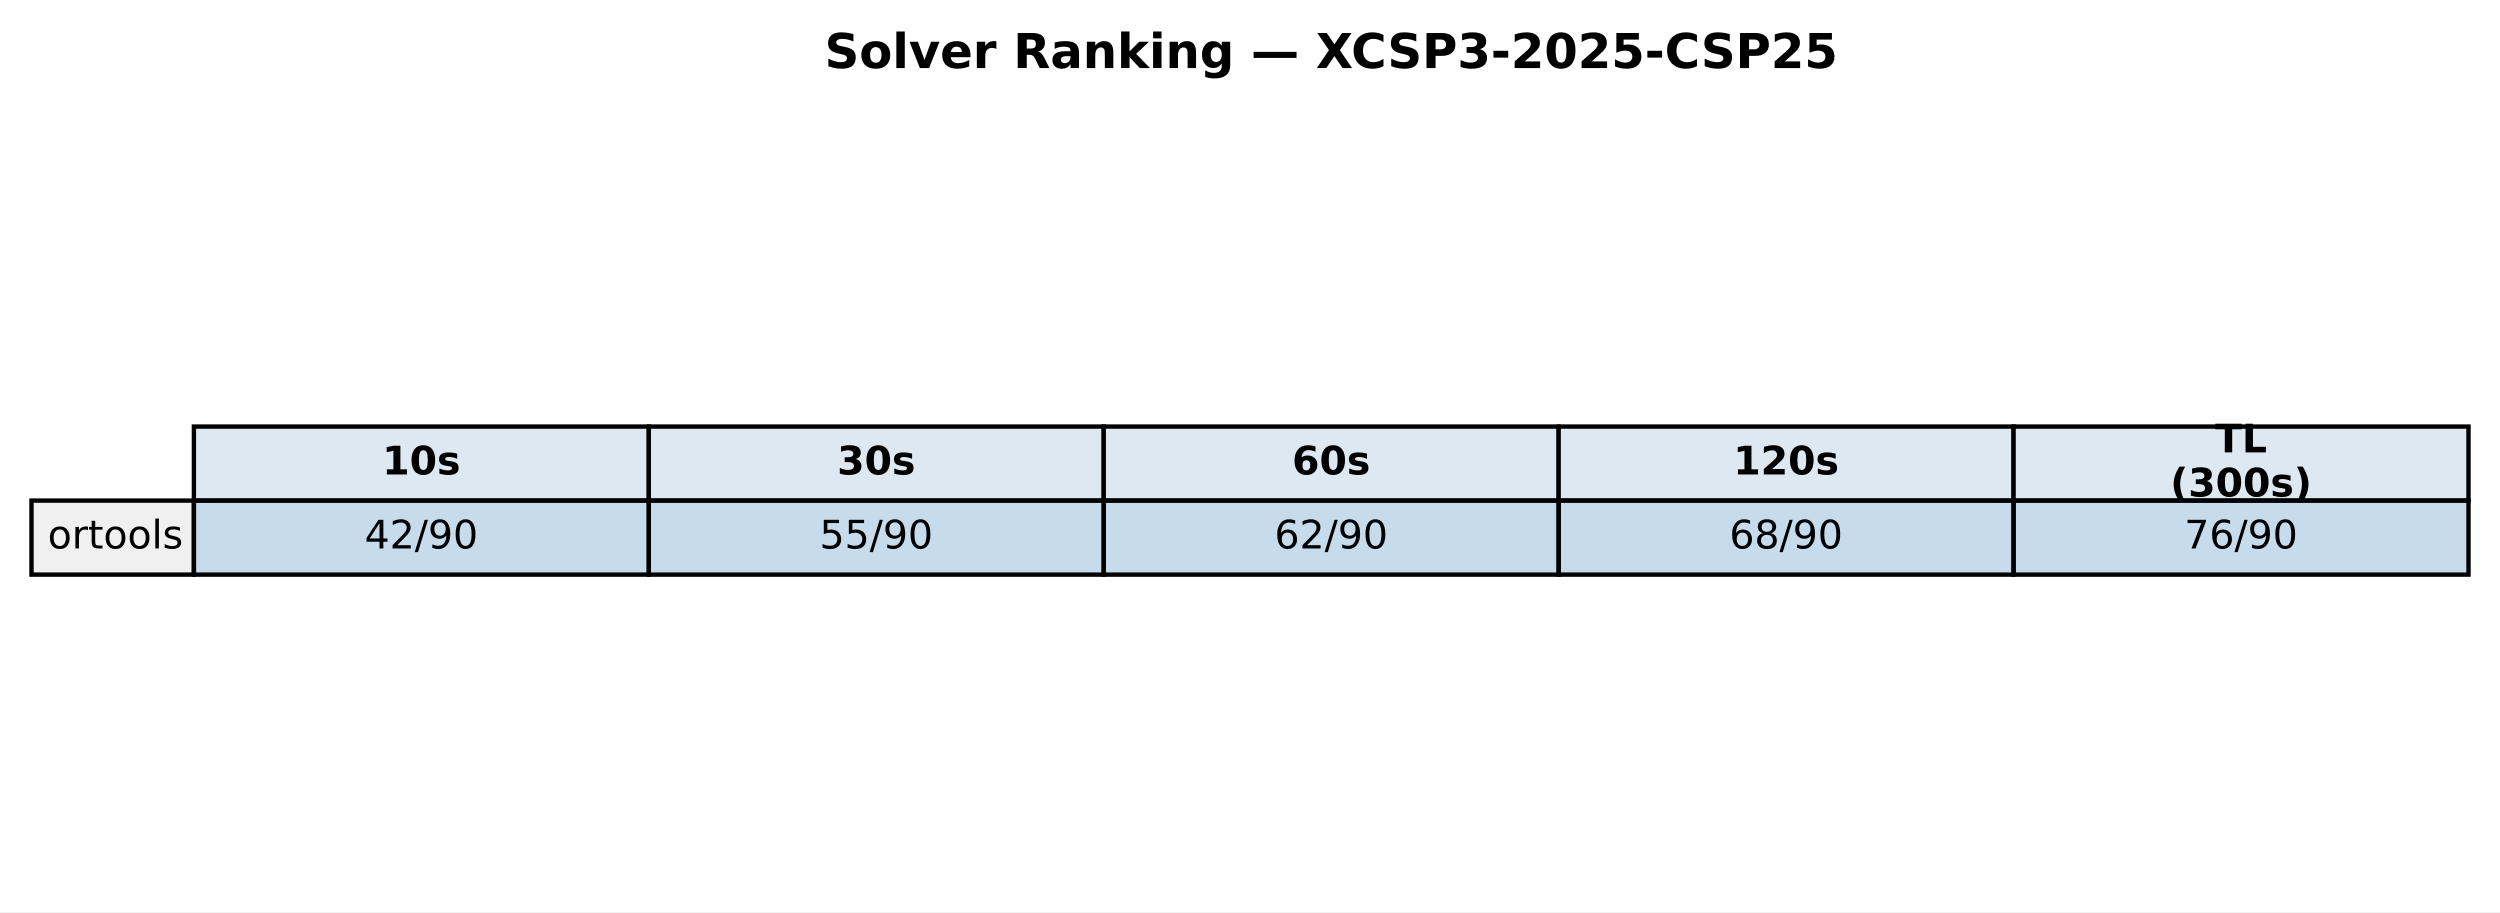
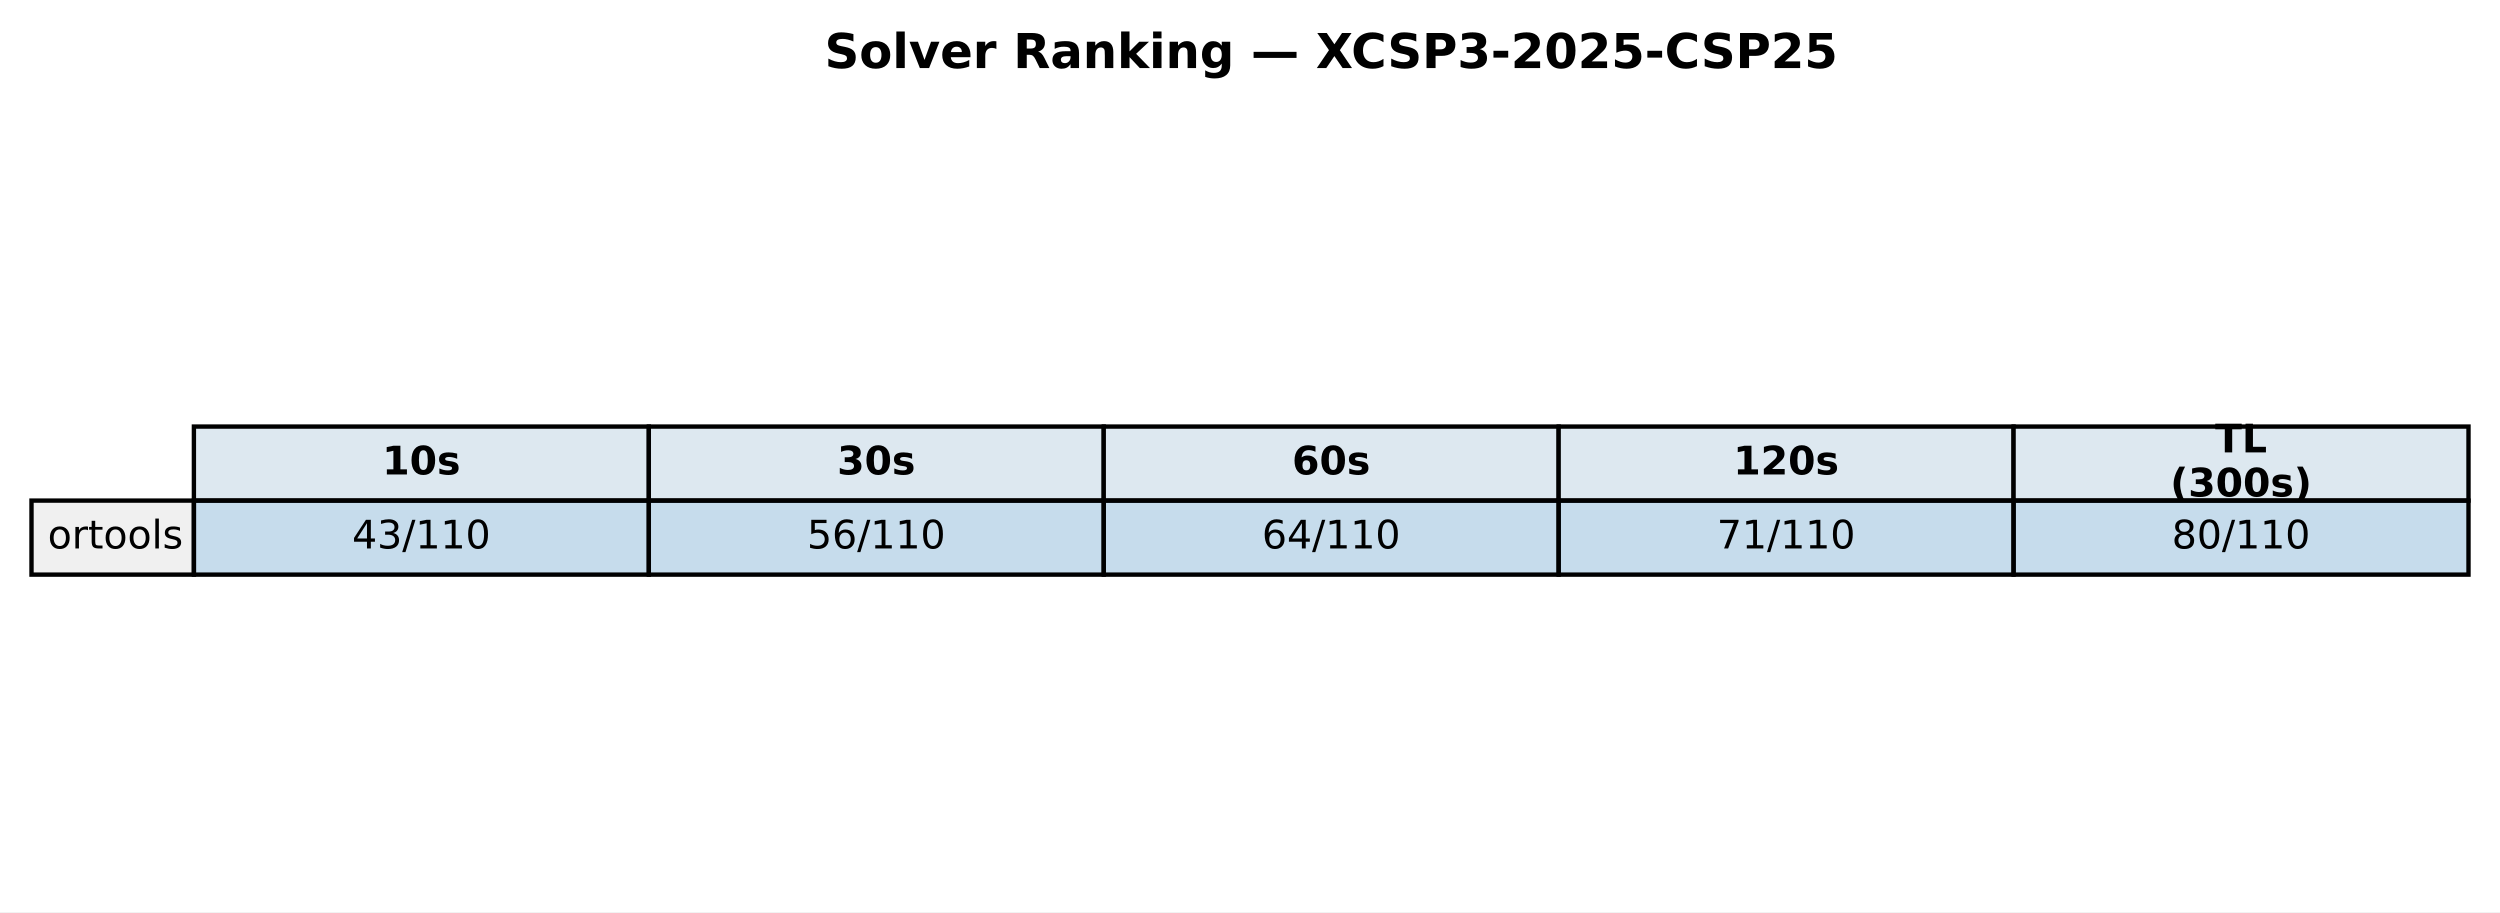
<svg xmlns="http://www.w3.org/2000/svg" xmlns:xlink="http://www.w3.org/1999/xlink" width="571.513pt" height="208.518pt" viewBox="0 0 571.513 208.518" version="1.1">
  <defs>
    <style type="text/css">*{stroke-linejoin: round; stroke-linecap: butt}</style>
  </defs>
  <g id="figure_1">
    <g id="patch_1">
      <path d="M 0 208.518  L 571.513 208.518  L 571.513 0  L 0 0  z " style="fill: #ffffff" />
    </g>
    <g id="axes_1">
      <g id="table_1">
        <g id="patch_2">
          <path d="M 44.325 114.438  L 148.323 114.438  L 148.323 97.514  L 44.325 97.514  z " style="fill: #dde8f0; stroke: #000000; stroke-linejoin: miter" />
        </g>
        <g id="text_1">
          <g transform="translate(87.38353 108.4594) scale(0.09 -0.09)">
            <defs>
              <path id="DejaVuSans-Bold-31" d="M 750 831  L 1813 831  L 1813 3847  L 722 3622  L 722 4441  L 1806 4666  L 2950 4666  L 2950 831  L 4013 831  L 4013 0  L 750 0  L 750 831  z " transform="scale(0.015625)" />
              <path id="DejaVuSans-Bold-30" d="M 2944 2338  Q 2944 3213 2780 3570  Q 2616 3928 2228 3928  Q 1841 3928 1675 3570  Q 1509 3213 1509 2338  Q 1509 1453 1675 1090  Q 1841 728 2228 728  Q 2613 728 2778 1090  Q 2944 1453 2944 2338  z M 4147 2328  Q 4147 1169 3647 539  Q 3147 -91 2228 -91  Q 1306 -91 806 539  Q 306 1169 306 2328  Q 306 3491 806 4120  Q 1306 4750 2228 4750  Q 3147 4750 3647 4120  Q 4147 3491 4147 2328  z " transform="scale(0.015625)" />
              <path id="DejaVuSans-Bold-73" d="M 3272 3391  L 3272 2541  Q 2913 2691 2578 2766  Q 2244 2841 1947 2841  Q 1628 2841 1473 2761  Q 1319 2681 1319 2516  Q 1319 2381 1436 2309  Q 1553 2238 1856 2203  L 2053 2175  Q 2913 2066 3209 1816  Q 3506 1566 3506 1031  Q 3506 472 3093 190  Q 2681 -91 1863 -91  Q 1516 -91 1145 -36  Q 775 19 384 128  L 384 978  Q 719 816 1070 734  Q 1422 653 1784 653  Q 2113 653 2278 743  Q 2444 834 2444 1013  Q 2444 1163 2330 1236  Q 2216 1309 1875 1350  L 1678 1375  Q 931 1469 631 1722  Q 331 1975 331 2491  Q 331 3047 712 3315  Q 1094 3584 1881 3584  Q 2191 3584 2531 3537  Q 2872 3491 3272 3391  z " transform="scale(0.015625)" />
            </defs>
            <use xlink:href="#DejaVuSans-Bold-31" />
            <use xlink:href="#DejaVuSans-Bold-30" transform="translate(69.58008 0)" />
            <use xlink:href="#DejaVuSans-Bold-73" transform="translate(139.1602 0)" />
          </g>
        </g>
        <g id="patch_3">
          <path d="M 148.323 114.438  L 252.32 114.438  L 252.32 97.514  L 148.323 97.514  z " style="fill: #dde8f0; stroke: #000000; stroke-linejoin: miter" />
        </g>
        <g id="text_2">
          <g transform="translate(191.381 108.4594) scale(0.09 -0.09)">
            <defs>
              <path id="DejaVuSans-Bold-33" d="M 2981 2516  Q 3453 2394 3698 2092  Q 3944 1791 3944 1325  Q 3944 631 3412 270  Q 2881 -91 1863 -91  Q 1503 -91 1142 -33  Q 781 25 428 141  L 428 1069  Q 766 900 1098 814  Q 1431 728 1753 728  Q 2231 728 2486 893  Q 2741 1059 2741 1369  Q 2741 1688 2480 1852  Q 2219 2016 1709 2016  L 1228 2016  L 1228 2791  L 1734 2791  Q 2188 2791 2409 2933  Q 2631 3075 2631 3366  Q 2631 3634 2415 3781  Q 2200 3928 1806 3928  Q 1516 3928 1219 3862  Q 922 3797 628 3669  L 628 4550  Q 984 4650 1334 4700  Q 1684 4750 2022 4750  Q 2931 4750 3382 4451  Q 3834 4153 3834 3553  Q 3834 3144 3618 2883  Q 3403 2622 2981 2516  z " transform="scale(0.015625)" />
            </defs>
            <use xlink:href="#DejaVuSans-Bold-33" />
            <use xlink:href="#DejaVuSans-Bold-30" transform="translate(69.58008 0)" />
            <use xlink:href="#DejaVuSans-Bold-73" transform="translate(139.1602 0)" />
          </g>
        </g>
        <g id="patch_4">
          <path d="M 252.32 114.438  L 356.318 114.438  L 356.318 97.514  L 252.32 97.514  z " style="fill: #dde8f0; stroke: #000000; stroke-linejoin: miter" />
        </g>
        <g id="text_3">
          <g transform="translate(295.3786 108.4594) scale(0.09 -0.09)">
            <defs>
              <path id="DejaVuSans-Bold-36" d="M 2316 2303  Q 2000 2303 1842 2098  Q 1684 1894 1684 1484  Q 1684 1075 1842 870  Q 2000 666 2316 666  Q 2634 666 2792 870  Q 2950 1075 2950 1484  Q 2950 1894 2792 2098  Q 2634 2303 2316 2303  z M 3803 4544  L 3803 3681  Q 3506 3822 3243 3889  Q 2981 3956 2731 3956  Q 2194 3956 1894 3657  Q 1594 3359 1544 2772  Q 1750 2925 1990 3001  Q 2231 3078 2516 3078  Q 3231 3078 3670 2659  Q 4109 2241 4109 1563  Q 4109 813 3618 361  Q 3128 -91 2303 -91  Q 1394 -91 895 523  Q 397 1138 397 2266  Q 397 3422 980 4083  Q 1563 4744 2578 4744  Q 2900 4744 3203 4694  Q 3506 4644 3803 4544  z " transform="scale(0.015625)" />
            </defs>
            <use xlink:href="#DejaVuSans-Bold-36" />
            <use xlink:href="#DejaVuSans-Bold-30" transform="translate(69.58008 0)" />
            <use xlink:href="#DejaVuSans-Bold-73" transform="translate(139.1602 0)" />
          </g>
        </g>
        <g id="patch_5">
          <path d="M 356.318 114.438  L 460.315 114.438  L 460.315 97.514  L 356.318 97.514  z " style="fill: #dde8f0; stroke: #000000; stroke-linejoin: miter" />
        </g>
        <g id="text_4">
          <g transform="translate(396.2451 108.4594) scale(0.09 -0.09)">
            <defs>
              <path id="DejaVuSans-Bold-32" d="M 1844 884  L 3897 884  L 3897 0  L 506 0  L 506 884  L 2209 2388  Q 2438 2594 2547 2791  Q 2656 2988 2656 3200  Q 2656 3528 2436 3728  Q 2216 3928 1850 3928  Q 1569 3928 1234 3808  Q 900 3688 519 3450  L 519 4475  Q 925 4609 1322 4679  Q 1719 4750 2100 4750  Q 2938 4750 3402 4381  Q 3866 4013 3866 3353  Q 3866 2972 3669 2642  Q 3472 2313 2841 1759  L 1844 884  z " transform="scale(0.015625)" />
            </defs>
            <use xlink:href="#DejaVuSans-Bold-31" />
            <use xlink:href="#DejaVuSans-Bold-32" transform="translate(69.58008 0)" />
            <use xlink:href="#DejaVuSans-Bold-30" transform="translate(139.1602 0)" />
            <use xlink:href="#DejaVuSans-Bold-73" transform="translate(208.7402 0)" />
          </g>
        </g>
        <g id="patch_6">
          <path d="M 460.315 114.438  L 564.313 114.438  L 564.313 97.514  L 460.315 97.514  z " style="fill: #dde8f0; stroke: #000000; stroke-linejoin: miter" />
        </g>
        <g id="text_5">
          <g transform="translate(506.3767 103.4204) scale(0.09 -0.09)">
            <defs>
              <path id="DejaVuSans-Bold-54" d="M 31 4666  L 4331 4666  L 4331 3756  L 2784 3756  L 2784 0  L 1581 0  L 1581 3756  L 31 3756  L 31 4666  z " transform="scale(0.015625)" />
              <path id="DejaVuSans-Bold-4c" d="M 588 4666  L 1791 4666  L 1791 909  L 3903 909  L 3903 0  L 588 0  L 588 4666  z " transform="scale(0.015625)" />
            </defs>
            <use xlink:href="#DejaVuSans-Bold-54" />
            <use xlink:href="#DejaVuSans-Bold-4c" transform="translate(68.21289 0)" />
          </g>
          <g transform="translate(496.1293 113.4984) scale(0.09 -0.09)">
            <defs>
              <path id="DejaVuSans-Bold-28" d="M 2413 -844  L 1484 -844  Q 1006 -72 778 623  Q 550 1319 550 2003  Q 550 2688 779 3389  Q 1009 4091 1484 4856  L 2413 4856  Q 2013 4116 1813 3408  Q 1613 2700 1613 2009  Q 1613 1319 1811 609  Q 2009 -100 2413 -844  z " transform="scale(0.015625)" />
              <path id="DejaVuSans-Bold-29" d="M 513 -844  Q 913 -100 1113 609  Q 1313 1319 1313 2009  Q 1313 2700 1113 3408  Q 913 4116 513 4856  L 1441 4856  Q 1916 4091 2145 3389  Q 2375 2688 2375 2003  Q 2375 1319 2147 623  Q 1919 -72 1441 -844  L 513 -844  z " transform="scale(0.015625)" />
            </defs>
            <use xlink:href="#DejaVuSans-Bold-28" />
            <use xlink:href="#DejaVuSans-Bold-33" transform="translate(45.70312 0)" />
            <use xlink:href="#DejaVuSans-Bold-30" transform="translate(115.2832 0)" />
            <use xlink:href="#DejaVuSans-Bold-30" transform="translate(184.8633 0)" />
            <use xlink:href="#DejaVuSans-Bold-73" transform="translate(254.4434 0)" />
            <use xlink:href="#DejaVuSans-Bold-29" transform="translate(313.9648 0)" />
          </g>
        </g>
        <g id="patch_7">
          <path d="M 7.2 131.363  L 44.325 131.363  L 44.325 114.438  L 7.2 114.438  z " style="fill: #f0f0f0; stroke: #000000; stroke-linejoin: miter" />
        </g>
        <g id="text_6">
          <g transform="translate(10.9125 125.3841) scale(0.09 -0.09)">
            <defs>
              <path id="DejaVuSans-6f" d="M 1959 3097  Q 1497 3097 1228 2736  Q 959 2375 959 1747  Q 959 1119 1226 758  Q 1494 397 1959 397  Q 2419 397 2687 759  Q 2956 1122 2956 1747  Q 2956 2369 2687 2733  Q 2419 3097 1959 3097  z M 1959 3584  Q 2709 3584 3137 3096  Q 3566 2609 3566 1747  Q 3566 888 3137 398  Q 2709 -91 1959 -91  Q 1206 -91 779 398  Q 353 888 353 1747  Q 353 2609 779 3096  Q 1206 3584 1959 3584  z " transform="scale(0.015625)" />
              <path id="DejaVuSans-72" d="M 2631 2963  Q 2534 3019 2420 3045  Q 2306 3072 2169 3072  Q 1681 3072 1420 2755  Q 1159 2438 1159 1844  L 1159 0  L 581 0  L 581 3500  L 1159 3500  L 1159 2956  Q 1341 3275 1631 3429  Q 1922 3584 2338 3584  Q 2397 3584 2469 3576  Q 2541 3569 2628 3553  L 2631 2963  z " transform="scale(0.015625)" />
              <path id="DejaVuSans-74" d="M 1172 4494  L 1172 3500  L 2356 3500  L 2356 3053  L 1172 3053  L 1172 1153  Q 1172 725 1289 603  Q 1406 481 1766 481  L 2356 481  L 2356 0  L 1766 0  Q 1100 0 847 248  Q 594 497 594 1153  L 594 3053  L 172 3053  L 172 3500  L 594 3500  L 594 4494  L 1172 4494  z " transform="scale(0.015625)" />
              <path id="DejaVuSans-6c" d="M 603 4863  L 1178 4863  L 1178 0  L 603 0  L 603 4863  z " transform="scale(0.015625)" />
              <path id="DejaVuSans-73" d="M 2834 3397  L 2834 2853  Q 2591 2978 2328 3040  Q 2066 3103 1784 3103  Q 1356 3103 1142 2972  Q 928 2841 928 2578  Q 928 2378 1081 2264  Q 1234 2150 1697 2047  L 1894 2003  Q 2506 1872 2764 1633  Q 3022 1394 3022 966  Q 3022 478 2636 193  Q 2250 -91 1575 -91  Q 1294 -91 989 -36  Q 684 19 347 128  L 347 722  Q 666 556 975 473  Q 1284 391 1588 391  Q 1994 391 2212 530  Q 2431 669 2431 922  Q 2431 1156 2273 1281  Q 2116 1406 1581 1522  L 1381 1569  Q 847 1681 609 1914  Q 372 2147 372 2553  Q 372 3047 722 3315  Q 1072 3584 1716 3584  Q 2034 3584 2315 3537  Q 2597 3491 2834 3397  z " transform="scale(0.015625)" />
            </defs>
            <use xlink:href="#DejaVuSans-6f" />
            <use xlink:href="#DejaVuSans-72" transform="translate(61.18164 0)" />
            <use xlink:href="#DejaVuSans-74" transform="translate(102.2949 0)" />
            <use xlink:href="#DejaVuSans-6f" transform="translate(141.5039 0)" />
            <use xlink:href="#DejaVuSans-6f" transform="translate(202.6855 0)" />
            <use xlink:href="#DejaVuSans-6c" transform="translate(263.8672 0)" />
            <use xlink:href="#DejaVuSans-73" transform="translate(291.6504 0)" />
          </g>
        </g>
        <g id="patch_8">
          <path d="M 44.325 131.363  L 148.323 131.363  L 148.323 114.438  L 44.325 114.438  z " style="fill: #1f77b4; fill-opacity: 0.25; stroke: #000000; stroke-linejoin: miter" />
        </g>
        <g id="text_7">
-           <g transform="translate(83.35532 125.3841) scale(0.09 -0.09)">
+           <g transform="translate(80.4922 125.3841) scale(0.09 -0.09)">
            <defs>
              <path id="DejaVuSans-34" d="M 2419 4116  L 825 1625  L 2419 1625  L 2419 4116  z M 2253 4666  L 3047 4666  L 3047 1625  L 3713 1625  L 3713 1100  L 3047 1100  L 3047 0  L 2419 0  L 2419 1100  L 313 1100  L 313 1709  L 2253 4666  z " transform="scale(0.015625)" />
-               <path id="DejaVuSans-32" d="M 1228 531  L 3431 531  L 3431 0  L 469 0  L 469 531  Q 828 903 1448 1529  Q 2069 2156 2228 2338  Q 2531 2678 2651 2914  Q 2772 3150 2772 3378  Q 2772 3750 2511 3984  Q 2250 4219 1831 4219  Q 1534 4219 1204 4116  Q 875 4013 500 3803  L 500 4441  Q 881 4594 1212 4672  Q 1544 4750 1819 4750  Q 2544 4750 2975 4387  Q 3406 4025 3406 3419  Q 3406 3131 3298 2873  Q 3191 2616 2906 2266  Q 2828 2175 2409 1742  Q 1991 1309 1228 531  z " transform="scale(0.015625)" />
+               <path id="DejaVuSans-33" d="M 2597 2516  Q 3050 2419 3304 2112  Q 3559 1806 3559 1356  Q 3559 666 3084 287  Q 2609 -91 1734 -91  Q 1441 -91 1130 -33  Q 819 25 488 141  L 488 750  Q 750 597 1062 519  Q 1375 441 1716 441  Q 2309 441 2620 675  Q 2931 909 2931 1356  Q 2931 1769 2642 2001  Q 2353 2234 1838 2234  L 1294 2234  L 1294 2753  L 1863 2753  Q 2328 2753 2575 2939  Q 2822 3125 2822 3475  Q 2822 3834 2567 4026  Q 2313 4219 1838 4219  Q 1578 4219 1281 4162  Q 984 4106 628 3988  L 628 4550  Q 988 4650 1302 4700  Q 1616 4750 1894 4750  Q 2613 4750 3031 4423  Q 3450 4097 3450 3541  Q 3450 3153 3228 2886  Q 3006 2619 2597 2516  z " transform="scale(0.015625)" />
              <path id="DejaVuSans-2f" d="M 1625 4666  L 2156 4666  L 531 -594  L 0 -594  L 1625 4666  z " transform="scale(0.015625)" />
-               <path id="DejaVuSans-39" d="M 703 97  L 703 672  Q 941 559 1184 500  Q 1428 441 1663 441  Q 2288 441 2617 861  Q 2947 1281 2994 2138  Q 2813 1869 2534 1725  Q 2256 1581 1919 1581  Q 1219 1581 811 2004  Q 403 2428 403 3163  Q 403 3881 828 4315  Q 1253 4750 1959 4750  Q 2769 4750 3195 4129  Q 3622 3509 3622 2328  Q 3622 1225 3098 567  Q 2575 -91 1691 -91  Q 1453 -91 1209 -44  Q 966 3 703 97  z M 1959 2075  Q 2384 2075 2632 2365  Q 2881 2656 2881 3163  Q 2881 3666 2632 3958  Q 2384 4250 1959 4250  Q 1534 4250 1286 3958  Q 1038 3666 1038 3163  Q 1038 2656 1286 2365  Q 1534 2075 1959 2075  z " transform="scale(0.015625)" />
+               <path id="DejaVuSans-31" d="M 794 531  L 1825 531  L 1825 4091  L 703 3866  L 703 4441  L 1819 4666  L 2450 4666  L 2450 531  L 3481 531  L 3481 0  L 794 0  L 794 531  z " transform="scale(0.015625)" />
              <path id="DejaVuSans-30" d="M 2034 4250  Q 1547 4250 1301 3770  Q 1056 3291 1056 2328  Q 1056 1369 1301 889  Q 1547 409 2034 409  Q 2525 409 2770 889  Q 3016 1369 3016 2328  Q 3016 3291 2770 3770  Q 2525 4250 2034 4250  z M 2034 4750  Q 2819 4750 3233 4129  Q 3647 3509 3647 2328  Q 3647 1150 3233 529  Q 2819 -91 2034 -91  Q 1250 -91 836 529  Q 422 1150 422 2328  Q 422 3509 836 4129  Q 1250 4750 2034 4750  z " transform="scale(0.015625)" />
            </defs>
            <use xlink:href="#DejaVuSans-34" />
-             <use xlink:href="#DejaVuSans-32" transform="translate(63.62305 0)" />
-             <use xlink:href="#DejaVuSans-2f" transform="translate(127.2461 0)" />
-             <use xlink:href="#DejaVuSans-39" transform="translate(160.9375 0)" />
-             <use xlink:href="#DejaVuSans-30" transform="translate(224.5605 0)" />
+             <use xlink:href="#DejaVuSans-33" transform="translate(63.62305 0)" />
+             <use xlink:href="#DejaVuSans-2f" transform="translate(127.2461 0)" />
+             <use xlink:href="#DejaVuSans-31" transform="translate(160.9375 0)" />
+             <use xlink:href="#DejaVuSans-31" transform="translate(224.5605 0)" />
+             <use xlink:href="#DejaVuSans-30" transform="translate(288.1836 0)" />
          </g>
        </g>
        <g id="patch_9">
          <path d="M 148.323 131.363  L 252.32 131.363  L 252.32 114.438  L 148.323 114.438  z " style="fill: #1f77b4; fill-opacity: 0.25; stroke: #000000; stroke-linejoin: miter" />
        </g>
        <g id="text_8">
-           <g transform="translate(187.3528 125.3841) scale(0.09 -0.09)">
+           <g transform="translate(184.4897 125.3841) scale(0.09 -0.09)">
            <defs>
              <path id="DejaVuSans-35" d="M 691 4666  L 3169 4666  L 3169 4134  L 1269 4134  L 1269 2991  Q 1406 3038 1543 3061  Q 1681 3084 1819 3084  Q 2600 3084 3056 2656  Q 3513 2228 3513 1497  Q 3513 744 3044 326  Q 2575 -91 1722 -91  Q 1428 -91 1123 -41  Q 819 9 494 109  L 494 744  Q 775 591 1075 516  Q 1375 441 1709 441  Q 2250 441 2565 725  Q 2881 1009 2881 1497  Q 2881 1984 2565 2268  Q 2250 2553 1709 2553  Q 1456 2553 1204 2497  Q 953 2441 691 2322  L 691 4666  z " transform="scale(0.015625)" />
+               <path id="DejaVuSans-36" d="M 2113 2584  Q 1688 2584 1439 2293  Q 1191 2003 1191 1497  Q 1191 994 1439 701  Q 1688 409 2113 409  Q 2538 409 2786 701  Q 3034 994 3034 1497  Q 3034 2003 2786 2293  Q 2538 2584 2113 2584  z M 3366 4563  L 3366 3988  Q 3128 4100 2886 4159  Q 2644 4219 2406 4219  Q 1781 4219 1451 3797  Q 1122 3375 1075 2522  Q 1259 2794 1537 2939  Q 1816 3084 2150 3084  Q 2853 3084 3261 2657  Q 3669 2231 3669 1497  Q 3669 778 3244 343  Q 2819 -91 2113 -91  Q 1303 -91 875 529  Q 447 1150 447 2328  Q 447 3434 972 4092  Q 1497 4750 2381 4750  Q 2619 4750 2861 4703  Q 3103 4656 3366 4563  z " transform="scale(0.015625)" />
            </defs>
            <use xlink:href="#DejaVuSans-35" />
-             <use xlink:href="#DejaVuSans-35" transform="translate(63.62305 0)" />
-             <use xlink:href="#DejaVuSans-2f" transform="translate(127.2461 0)" />
-             <use xlink:href="#DejaVuSans-39" transform="translate(160.9375 0)" />
-             <use xlink:href="#DejaVuSans-30" transform="translate(224.5605 0)" />
+             <use xlink:href="#DejaVuSans-36" transform="translate(63.62305 0)" />
+             <use xlink:href="#DejaVuSans-2f" transform="translate(127.2461 0)" />
+             <use xlink:href="#DejaVuSans-31" transform="translate(160.9375 0)" />
+             <use xlink:href="#DejaVuSans-31" transform="translate(224.5605 0)" />
+             <use xlink:href="#DejaVuSans-30" transform="translate(288.1836 0)" />
          </g>
        </g>
        <g id="patch_10">
          <path d="M 252.32 131.363  L 356.318 131.363  L 356.318 114.438  L 252.32 114.438  z " style="fill: #1f77b4; fill-opacity: 0.25; stroke: #000000; stroke-linejoin: miter" />
        </g>
        <g id="text_9">
-           <g transform="translate(291.3504 125.3841) scale(0.09 -0.09)">
-             <defs>
-               <path id="DejaVuSans-36" d="M 2113 2584  Q 1688 2584 1439 2293  Q 1191 2003 1191 1497  Q 1191 994 1439 701  Q 1688 409 2113 409  Q 2538 409 2786 701  Q 3034 994 3034 1497  Q 3034 2003 2786 2293  Q 2538 2584 2113 2584  z M 3366 4563  L 3366 3988  Q 3128 4100 2886 4159  Q 2644 4219 2406 4219  Q 1781 4219 1451 3797  Q 1122 3375 1075 2522  Q 1259 2794 1537 2939  Q 1816 3084 2150 3084  Q 2853 3084 3261 2657  Q 3669 2231 3669 1497  Q 3669 778 3244 343  Q 2819 -91 2113 -91  Q 1303 -91 875 529  Q 447 1150 447 2328  Q 447 3434 972 4092  Q 1497 4750 2381 4750  Q 2619 4750 2861 4703  Q 3103 4656 3366 4563  z " transform="scale(0.015625)" />
-             </defs>
+           <g transform="translate(288.4872 125.3841) scale(0.09 -0.09)">
            <use xlink:href="#DejaVuSans-36" />
-             <use xlink:href="#DejaVuSans-32" transform="translate(63.62305 0)" />
-             <use xlink:href="#DejaVuSans-2f" transform="translate(127.2461 0)" />
-             <use xlink:href="#DejaVuSans-39" transform="translate(160.9375 0)" />
-             <use xlink:href="#DejaVuSans-30" transform="translate(224.5605 0)" />
+             <use xlink:href="#DejaVuSans-34" transform="translate(63.62305 0)" />
+             <use xlink:href="#DejaVuSans-2f" transform="translate(127.2461 0)" />
+             <use xlink:href="#DejaVuSans-31" transform="translate(160.9375 0)" />
+             <use xlink:href="#DejaVuSans-31" transform="translate(224.5605 0)" />
+             <use xlink:href="#DejaVuSans-30" transform="translate(288.1836 0)" />
          </g>
        </g>
        <g id="patch_11">
          <path d="M 356.318 131.363  L 460.315 131.363  L 460.315 114.438  L 356.318 114.438  z " style="fill: #1f77b4; fill-opacity: 0.25; stroke: #000000; stroke-linejoin: miter" />
        </g>
        <g id="text_10">
-           <g transform="translate(395.3479 125.3841) scale(0.09 -0.09)">
-             <defs>
-               <path id="DejaVuSans-38" d="M 2034 2216  Q 1584 2216 1326 1975  Q 1069 1734 1069 1313  Q 1069 891 1326 650  Q 1584 409 2034 409  Q 2484 409 2743 651  Q 3003 894 3003 1313  Q 3003 1734 2745 1975  Q 2488 2216 2034 2216  z M 1403 2484  Q 997 2584 770 2862  Q 544 3141 544 3541  Q 544 4100 942 4425  Q 1341 4750 2034 4750  Q 2731 4750 3128 4425  Q 3525 4100 3525 3541  Q 3525 3141 3298 2862  Q 3072 2584 2669 2484  Q 3125 2378 3379 2068  Q 3634 1759 3634 1313  Q 3634 634 3220 271  Q 2806 -91 2034 -91  Q 1263 -91 848 271  Q 434 634 434 1313  Q 434 1759 690 2068  Q 947 2378 1403 2484  z M 1172 3481  Q 1172 3119 1398 2916  Q 1625 2713 2034 2713  Q 2441 2713 2670 2916  Q 2900 3119 2900 3481  Q 2900 3844 2670 4047  Q 2441 4250 2034 4250  Q 1625 4250 1398 4047  Q 1172 3844 1172 3481  z " transform="scale(0.015625)" />
-             </defs>
-             <use xlink:href="#DejaVuSans-36" />
-             <use xlink:href="#DejaVuSans-38" transform="translate(63.62305 0)" />
-             <use xlink:href="#DejaVuSans-2f" transform="translate(127.2461 0)" />
-             <use xlink:href="#DejaVuSans-39" transform="translate(160.9375 0)" />
-             <use xlink:href="#DejaVuSans-30" transform="translate(224.5605 0)" />
+           <g transform="translate(392.4848 125.3841) scale(0.09 -0.09)">
+             <defs>
+               <path id="DejaVuSans-37" d="M 525 4666  L 3525 4666  L 3525 4397  L 1831 0  L 1172 0  L 2766 4134  L 525 4134  L 525 4666  z " transform="scale(0.015625)" />
+             </defs>
+             <use xlink:href="#DejaVuSans-37" />
+             <use xlink:href="#DejaVuSans-31" transform="translate(63.62305 0)" />
+             <use xlink:href="#DejaVuSans-2f" transform="translate(127.2461 0)" />
+             <use xlink:href="#DejaVuSans-31" transform="translate(160.9375 0)" />
+             <use xlink:href="#DejaVuSans-31" transform="translate(224.5605 0)" />
+             <use xlink:href="#DejaVuSans-30" transform="translate(288.1836 0)" />
          </g>
        </g>
        <g id="patch_12">
          <path d="M 460.315 131.363  L 564.313 131.363  L 564.313 114.438  L 460.315 114.438  z " style="fill: #1f77b4; fill-opacity: 0.25; stroke: #000000; stroke-linejoin: miter" />
        </g>
        <g id="text_11">
-           <g transform="translate(499.3454 125.3841) scale(0.09 -0.09)">
-             <defs>
-               <path id="DejaVuSans-37" d="M 525 4666  L 3525 4666  L 3525 4397  L 1831 0  L 1172 0  L 2766 4134  L 525 4134  L 525 4666  z " transform="scale(0.015625)" />
-             </defs>
-             <use xlink:href="#DejaVuSans-37" />
-             <use xlink:href="#DejaVuSans-36" transform="translate(63.62305 0)" />
-             <use xlink:href="#DejaVuSans-2f" transform="translate(127.2461 0)" />
-             <use xlink:href="#DejaVuSans-39" transform="translate(160.9375 0)" />
-             <use xlink:href="#DejaVuSans-30" transform="translate(224.5605 0)" />
+           <g transform="translate(496.4823 125.3841) scale(0.09 -0.09)">
+             <defs>
+               <path id="DejaVuSans-38" d="M 2034 2216  Q 1584 2216 1326 1975  Q 1069 1734 1069 1313  Q 1069 891 1326 650  Q 1584 409 2034 409  Q 2484 409 2743 651  Q 3003 894 3003 1313  Q 3003 1734 2745 1975  Q 2488 2216 2034 2216  z M 1403 2484  Q 997 2584 770 2862  Q 544 3141 544 3541  Q 544 4100 942 4425  Q 1341 4750 2034 4750  Q 2731 4750 3128 4425  Q 3525 4100 3525 3541  Q 3525 3141 3298 2862  Q 3072 2584 2669 2484  Q 3125 2378 3379 2068  Q 3634 1759 3634 1313  Q 3634 634 3220 271  Q 2806 -91 2034 -91  Q 1263 -91 848 271  Q 434 634 434 1313  Q 434 1759 690 2068  Q 947 2378 1403 2484  z M 1172 3481  Q 1172 3119 1398 2916  Q 1625 2713 2034 2713  Q 2441 2713 2670 2916  Q 2900 3119 2900 3481  Q 2900 3844 2670 4047  Q 2441 4250 2034 4250  Q 1625 4250 1398 4047  Q 1172 3844 1172 3481  z " transform="scale(0.015625)" />
+             </defs>
+             <use xlink:href="#DejaVuSans-38" />
+             <use xlink:href="#DejaVuSans-30" transform="translate(63.62305 0)" />
+             <use xlink:href="#DejaVuSans-2f" transform="translate(127.2461 0)" />
+             <use xlink:href="#DejaVuSans-31" transform="translate(160.9375 0)" />
+             <use xlink:href="#DejaVuSans-31" transform="translate(224.5605 0)" />
+             <use xlink:href="#DejaVuSans-30" transform="translate(288.1836 0)" />
          </g>
        </g>
      </g>
      <g id="text_12">
        <g transform="translate(188.5077 15.55828) scale(0.11 -0.11)">
          <defs>
            <path id="DejaVuSans-Bold-53" d="M 3834 4519  L 3834 3531  Q 3450 3703 3084 3790  Q 2719 3878 2394 3878  Q 1963 3878 1756 3759  Q 1550 3641 1550 3391  Q 1550 3203 1689 3098  Q 1828 2994 2194 2919  L 2706 2816  Q 3484 2659 3812 2340  Q 4141 2022 4141 1434  Q 4141 663 3683 286  Q 3225 -91 2284 -91  Q 1841 -91 1394 -6  Q 947 78 500 244  L 500 1259  Q 947 1022 1364 901  Q 1781 781 2169 781  Q 2563 781 2772 912  Q 2981 1044 2981 1288  Q 2981 1506 2839 1625  Q 2697 1744 2272 1838  L 1806 1941  Q 1106 2091 782 2419  Q 459 2747 459 3303  Q 459 4000 909 4375  Q 1359 4750 2203 4750  Q 2588 4750 2994 4692  Q 3400 4634 3834 4519  z " transform="scale(0.015625)" />
            <path id="DejaVuSans-Bold-6f" d="M 2203 2784  Q 1831 2784 1636 2517  Q 1441 2250 1441 1747  Q 1441 1244 1636 976  Q 1831 709 2203 709  Q 2569 709 2762 976  Q 2956 1244 2956 1747  Q 2956 2250 2762 2517  Q 2569 2784 2203 2784  z M 2203 3584  Q 3106 3584 3614 3096  Q 4122 2609 4122 1747  Q 4122 884 3614 396  Q 3106 -91 2203 -91  Q 1297 -91 786 396  Q 275 884 275 1747  Q 275 2609 786 3096  Q 1297 3584 2203 3584  z " transform="scale(0.015625)" />
            <path id="DejaVuSans-Bold-6c" d="M 538 4863  L 1656 4863  L 1656 0  L 538 0  L 538 4863  z " transform="scale(0.015625)" />
            <path id="DejaVuSans-Bold-76" d="M 97 3500  L 1216 3500  L 2088 1081  L 2956 3500  L 4078 3500  L 2700 0  L 1472 0  L 97 3500  z " transform="scale(0.015625)" />
            <path id="DejaVuSans-Bold-65" d="M 4031 1759  L 4031 1441  L 1416 1441  Q 1456 1047 1700 850  Q 1944 653 2381 653  Q 2734 653 3104 758  Q 3475 863 3866 1075  L 3866 213  Q 3469 63 3072 -14  Q 2675 -91 2278 -91  Q 1328 -91 801 392  Q 275 875 275 1747  Q 275 2603 792 3093  Q 1309 3584 2216 3584  Q 3041 3584 3536 3087  Q 4031 2591 4031 1759  z M 2881 2131  Q 2881 2450 2695 2645  Q 2509 2841 2209 2841  Q 1884 2841 1681 2658  Q 1478 2475 1428 2131  L 2881 2131  z " transform="scale(0.015625)" />
            <path id="DejaVuSans-Bold-72" d="M 3138 2547  Q 2991 2616 2845 2648  Q 2700 2681 2553 2681  Q 2122 2681 1889 2404  Q 1656 2128 1656 1613  L 1656 0  L 538 0  L 538 3500  L 1656 3500  L 1656 2925  Q 1872 3269 2151 3426  Q 2431 3584 2822 3584  Q 2878 3584 2943 3579  Q 3009 3575 3134 3559  L 3138 2547  z " transform="scale(0.015625)" />
            <path id="DejaVuSans-Bold-20" transform="scale(0.015625)" />
            <path id="DejaVuSans-Bold-52" d="M 2297 2597  Q 2675 2597 2839 2737  Q 3003 2878 3003 3200  Q 3003 3519 2839 3656  Q 2675 3794 2297 3794  L 1791 3794  L 1791 2597  L 2297 2597  z M 1791 1766  L 1791 0  L 588 0  L 588 4666  L 2425 4666  Q 3347 4666 3776 4356  Q 4206 4047 4206 3378  Q 4206 2916 3982 2619  Q 3759 2322 3309 2181  Q 3556 2125 3751 1926  Q 3947 1728 4147 1325  L 4800 0  L 3519 0  L 2950 1159  Q 2778 1509 2601 1637  Q 2425 1766 2131 1766  L 1791 1766  z " transform="scale(0.015625)" />
            <path id="DejaVuSans-Bold-61" d="M 2106 1575  Q 1756 1575 1579 1456  Q 1403 1338 1403 1106  Q 1403 894 1545 773  Q 1688 653 1941 653  Q 2256 653 2472 879  Q 2688 1106 2688 1447  L 2688 1575  L 2106 1575  z M 3816 1997  L 3816 0  L 2688 0  L 2688 519  Q 2463 200 2181 54  Q 1900 -91 1497 -91  Q 953 -91 614 226  Q 275 544 275 1050  Q 275 1666 698 1953  Q 1122 2241 2028 2241  L 2688 2241  L 2688 2328  Q 2688 2594 2478 2717  Q 2269 2841 1825 2841  Q 1466 2841 1156 2769  Q 847 2697 581 2553  L 581 3406  Q 941 3494 1303 3539  Q 1666 3584 2028 3584  Q 2975 3584 3395 3211  Q 3816 2838 3816 1997  z " transform="scale(0.015625)" />
            <path id="DejaVuSans-Bold-6e" d="M 4056 2131  L 4056 0  L 2931 0  L 2931 347  L 2931 1631  Q 2931 2084 2911 2256  Q 2891 2428 2841 2509  Q 2775 2619 2662 2680  Q 2550 2741 2406 2741  Q 2056 2741 1856 2470  Q 1656 2200 1656 1722  L 1656 0  L 538 0  L 538 3500  L 1656 3500  L 1656 2988  Q 1909 3294 2193 3439  Q 2478 3584 2822 3584  Q 3428 3584 3742 3212  Q 4056 2841 4056 2131  z " transform="scale(0.015625)" />
            <path id="DejaVuSans-Bold-6b" d="M 538 4863  L 1656 4863  L 1656 2216  L 2944 3500  L 4244 3500  L 2534 1894  L 4378 0  L 3022 0  L 1656 1459  L 1656 0  L 538 0  L 538 4863  z " transform="scale(0.015625)" />
            <path id="DejaVuSans-Bold-69" d="M 538 3500  L 1656 3500  L 1656 0  L 538 0  L 538 3500  z M 538 4863  L 1656 4863  L 1656 3950  L 538 3950  L 538 4863  z " transform="scale(0.015625)" />
            <path id="DejaVuSans-Bold-67" d="M 2919 594  Q 2688 288 2409 144  Q 2131 0 1766 0  Q 1125 0 706 504  Q 288 1009 288 1791  Q 288 2575 706 3076  Q 1125 3578 1766 3578  Q 2131 3578 2409 3434  Q 2688 3291 2919 2981  L 2919 3500  L 4044 3500  L 4044 353  Q 4044 -491 3511 -936  Q 2978 -1381 1966 -1381  Q 1638 -1381 1331 -1331  Q 1025 -1281 716 -1178  L 716 -306  Q 1009 -475 1290 -558  Q 1572 -641 1856 -641  Q 2406 -641 2662 -400  Q 2919 -159 2919 353  L 2919 594  z M 2181 2772  Q 1834 2772 1640 2515  Q 1447 2259 1447 1791  Q 1447 1309 1634 1061  Q 1822 813 2181 813  Q 2531 813 2725 1069  Q 2919 1325 2919 1791  Q 2919 2259 2725 2515  Q 2531 2772 2181 2772  z " transform="scale(0.015625)" />
            <path id="DejaVuSans-Bold-2014" d="M 344 2156  L 6056 2156  L 6056 1350  L 344 1350  L 344 2156  z " transform="scale(0.015625)" />
            <path id="DejaVuSans-Bold-58" d="M 3188 2381  L 4806 0  L 3553 0  L 2463 1594  L 1381 0  L 122 0  L 1741 2381  L 184 4666  L 1441 4666  L 2463 3163  L 3481 4666  L 4744 4666  L 3188 2381  z " transform="scale(0.015625)" />
            <path id="DejaVuSans-Bold-43" d="M 4288 256  Q 3956 84 3597 -3  Q 3238 -91 2847 -91  Q 1681 -91 1000 561  Q 319 1213 319 2328  Q 319 3447 1000 4098  Q 1681 4750 2847 4750  Q 3238 4750 3597 4662  Q 3956 4575 4288 4403  L 4288 3438  Q 3953 3666 3628 3772  Q 3303 3878 2944 3878  Q 2300 3878 1931 3465  Q 1563 3053 1563 2328  Q 1563 1606 1931 1193  Q 2300 781 2944 781  Q 3303 781 3628 887  Q 3953 994 4288 1222  L 4288 256  z " transform="scale(0.015625)" />
            <path id="DejaVuSans-Bold-50" d="M 588 4666  L 2584 4666  Q 3475 4666 3951 4270  Q 4428 3875 4428 3144  Q 4428 2409 3951 2014  Q 3475 1619 2584 1619  L 1791 1619  L 1791 0  L 588 0  L 588 4666  z M 1791 3794  L 1791 2491  L 2456 2491  Q 2806 2491 2997 2661  Q 3188 2831 3188 3144  Q 3188 3456 2997 3625  Q 2806 3794 2456 3794  L 1791 3794  z " transform="scale(0.015625)" />
            <path id="DejaVuSans-Bold-2d" d="M 347 2297  L 2309 2297  L 2309 1388  L 347 1388  L 347 2297  z " transform="scale(0.015625)" />
            <path id="DejaVuSans-Bold-35" d="M 678 4666  L 3669 4666  L 3669 3781  L 1638 3781  L 1638 3059  Q 1775 3097 1914 3117  Q 2053 3138 2203 3138  Q 3056 3138 3531 2711  Q 4006 2284 4006 1522  Q 4006 766 3489 337  Q 2972 -91 2053 -91  Q 1656 -91 1267 -14  Q 878 63 494 219  L 494 1166  Q 875 947 1217 837  Q 1559 728 1863 728  Q 2300 728 2551 942  Q 2803 1156 2803 1522  Q 2803 1891 2551 2103  Q 2300 2316 1863 2316  Q 1603 2316 1309 2248  Q 1016 2181 678 2041  L 678 4666  z " transform="scale(0.015625)" />
          </defs>
          <use xlink:href="#DejaVuSans-Bold-53" />
          <use xlink:href="#DejaVuSans-Bold-6f" transform="translate(72.02148 0)" />
          <use xlink:href="#DejaVuSans-Bold-6c" transform="translate(140.7227 0)" />
          <use xlink:href="#DejaVuSans-Bold-76" transform="translate(175 0)" />
          <use xlink:href="#DejaVuSans-Bold-65" transform="translate(240.1855 0)" />
          <use xlink:href="#DejaVuSans-Bold-72" transform="translate(308.0078 0)" />
          <use xlink:href="#DejaVuSans-Bold-20" transform="translate(357.3242 0)" />
          <use xlink:href="#DejaVuSans-Bold-52" transform="translate(392.1387 0)" />
          <use xlink:href="#DejaVuSans-Bold-61" transform="translate(469.1406 0)" />
          <use xlink:href="#DejaVuSans-Bold-6e" transform="translate(536.6211 0)" />
          <use xlink:href="#DejaVuSans-Bold-6b" transform="translate(607.8125 0)" />
          <use xlink:href="#DejaVuSans-Bold-69" transform="translate(674.3164 0)" />
          <use xlink:href="#DejaVuSans-Bold-6e" transform="translate(708.5938 0)" />
          <use xlink:href="#DejaVuSans-Bold-67" transform="translate(779.7852 0)" />
          <use xlink:href="#DejaVuSans-Bold-20" transform="translate(851.3672 0)" />
          <use xlink:href="#DejaVuSans-Bold-2014" transform="translate(886.1816 0)" />
          <use xlink:href="#DejaVuSans-Bold-20" transform="translate(986.1816 0)" />
          <use xlink:href="#DejaVuSans-Bold-58" transform="translate(1020.996 0)" />
          <use xlink:href="#DejaVuSans-Bold-43" transform="translate(1094.471 0)" />
          <use xlink:href="#DejaVuSans-Bold-53" transform="translate(1169.734 0)" />
          <use xlink:href="#DejaVuSans-Bold-50" transform="translate(1241.756 0)" />
          <use xlink:href="#DejaVuSans-Bold-33" transform="translate(1315.047 0)" />
          <use xlink:href="#DejaVuSans-Bold-2d" transform="translate(1384.627 0)" />
          <use xlink:href="#DejaVuSans-Bold-32" transform="translate(1426.131 0)" />
          <use xlink:href="#DejaVuSans-Bold-30" transform="translate(1495.711 0)" />
          <use xlink:href="#DejaVuSans-Bold-32" transform="translate(1565.291 0)" />
          <use xlink:href="#DejaVuSans-Bold-35" transform="translate(1634.871 0)" />
          <use xlink:href="#DejaVuSans-Bold-2d" transform="translate(1704.451 0)" />
          <use xlink:href="#DejaVuSans-Bold-43" transform="translate(1745.955 0)" />
          <use xlink:href="#DejaVuSans-Bold-53" transform="translate(1821.219 0)" />
          <use xlink:href="#DejaVuSans-Bold-50" transform="translate(1893.24 0)" />
          <use xlink:href="#DejaVuSans-Bold-32" transform="translate(1966.531 0)" />
          <use xlink:href="#DejaVuSans-Bold-35" transform="translate(2036.111 0)" />
        </g>
      </g>
    </g>
  </g>
</svg>
